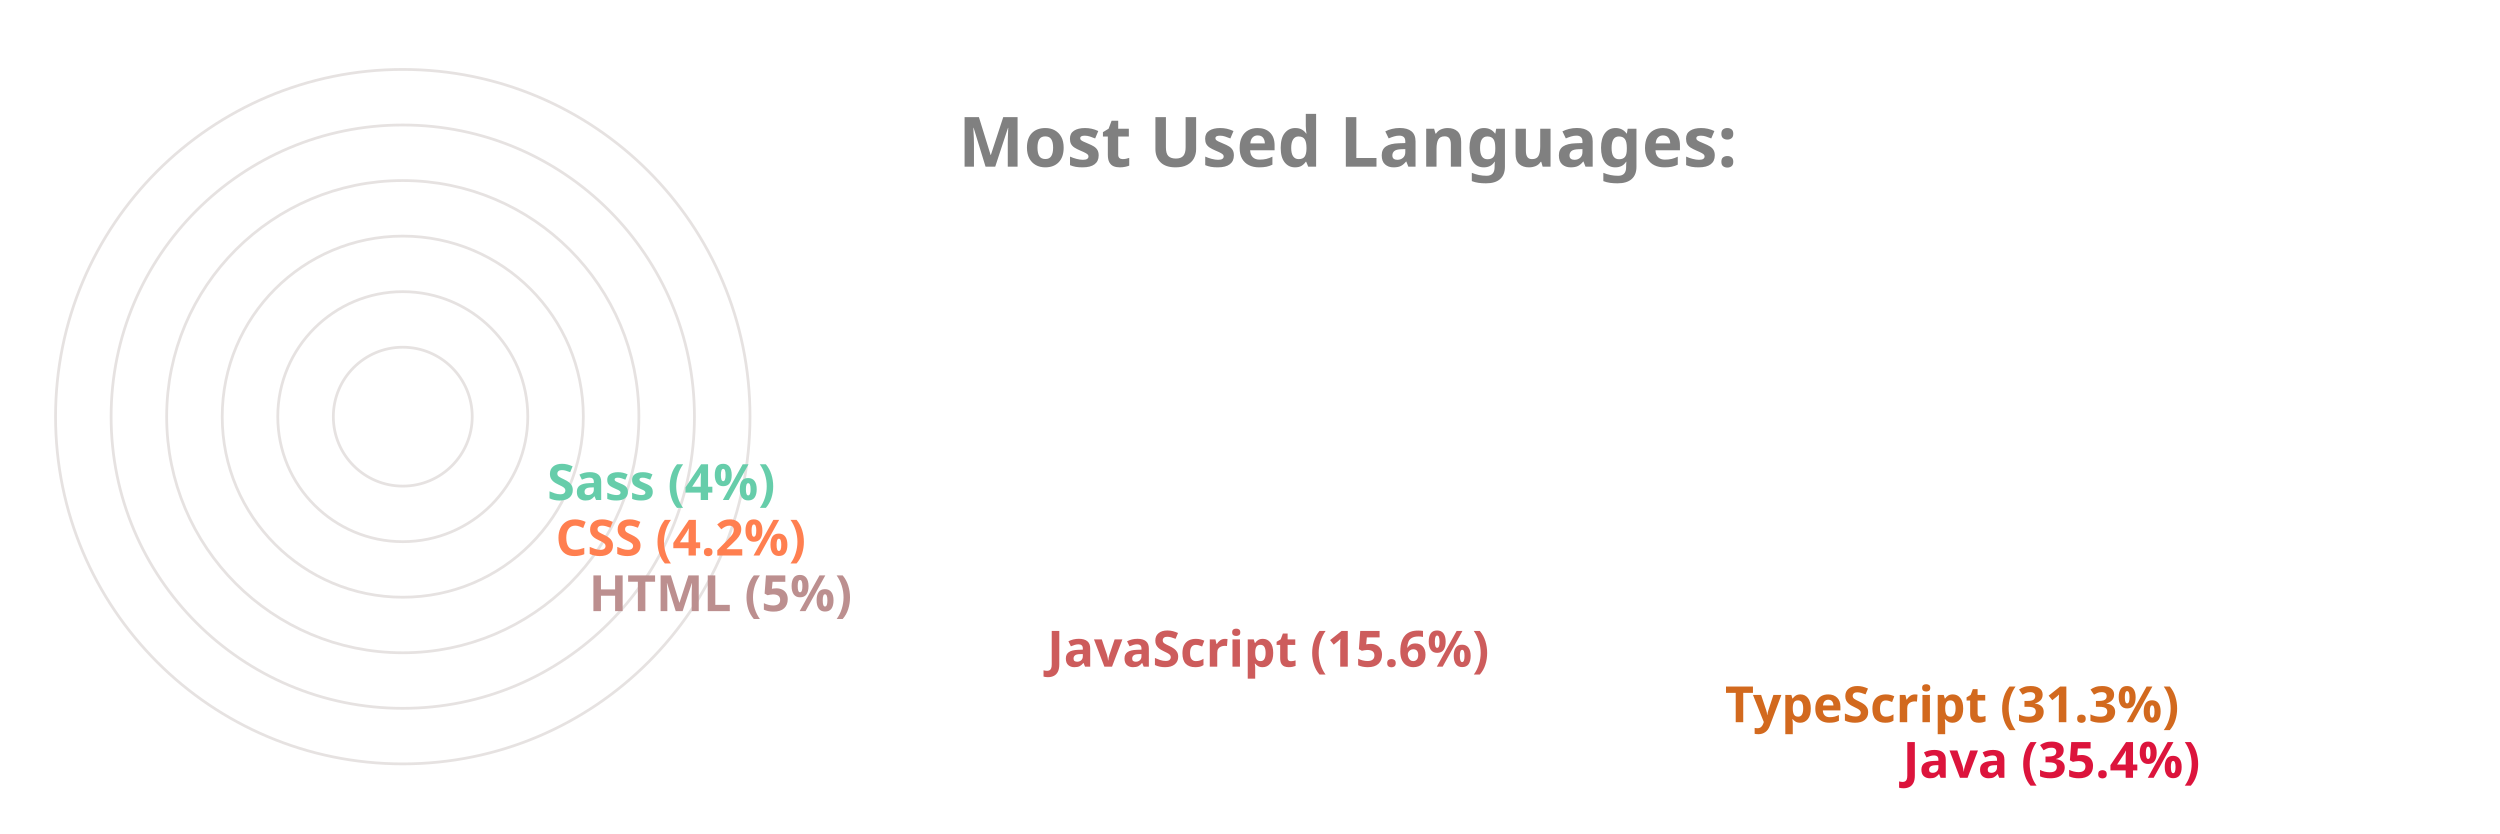
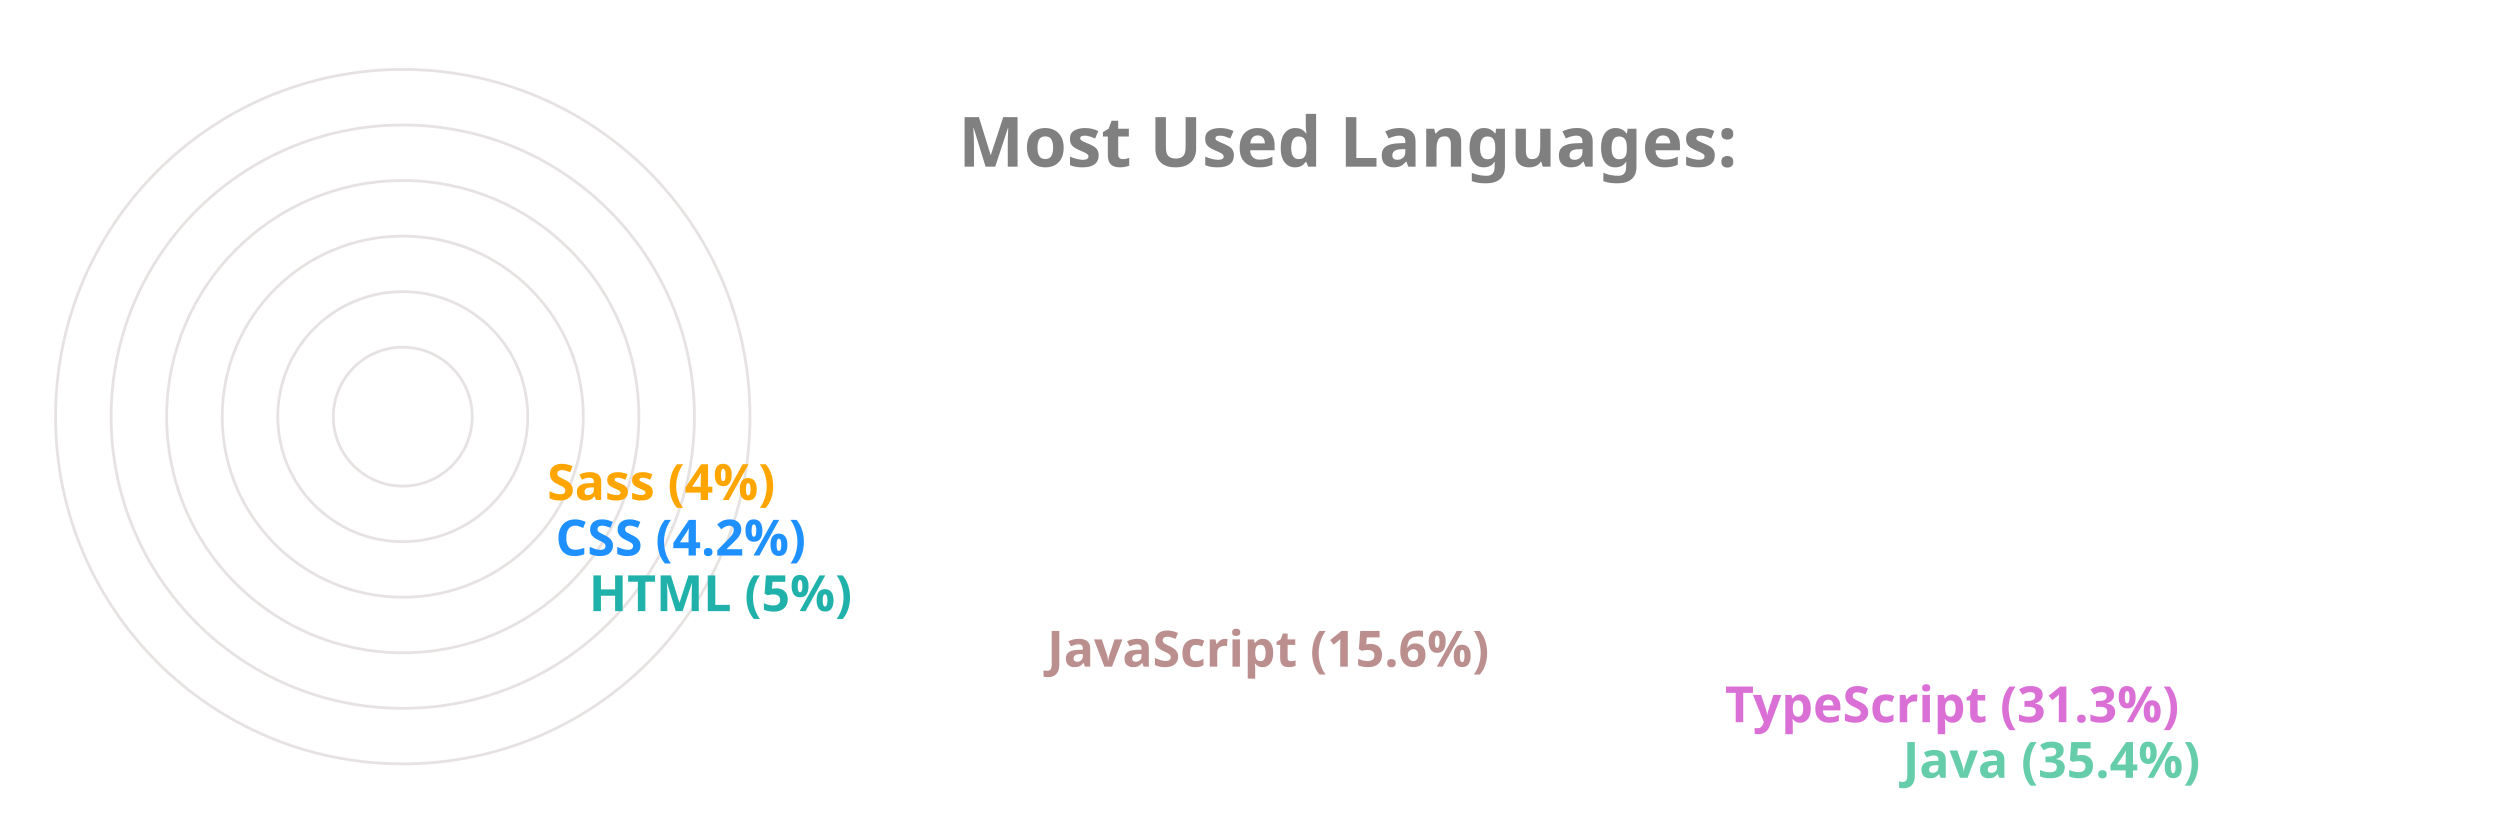
<svg xmlns="http://www.w3.org/2000/svg" viewBox="0 0 650 300" height="200px" width="600px">
  <style>
		.label {
			font: bold 25px sans-serif;
			color: #404040;
			-webkit-text-stroke: 1px white;
	  	}
		.name {
			font: bold 18px sans-serif;
			color: #404040;
	  	}

		.line {
			stroke-dasharray: 1000;
			stroke-dashoffset: 1000;
			animation: dash 3.5s ease-in-out forwards;	
			animation-iteration-count: infinite;
			animation-direction: alternate-reverse;
		}

		.path {
			stroke-dasharray: 1000;
			stroke-dashoffset: 1000;
			animation: dash 3.5s ease-in-out forwards;	
			animation-iteration-count: infinite;
			animation-direction: alternate-reverse;
		}
		  
		@keyframes dash {
			to {
				stroke-dashoffset: 0;
			}
		}

	</style>
  <g stroke="#E6E2E1" fill="none" stroke-width="1">
    <circle cx="20" cy="150" r="125" />
    <circle cx="20" cy="150" r="105" />
    <circle cx="20" cy="150" r="85" />
    <circle cx="20" cy="150" r="65" />
    <circle cx="20" cy="150" r="45" />
    <circle cx="20" cy="150" r="25" />
  </g>
  <g fill="none" stroke-width="20" class="line">
-     <line x2="550" y2="275" x1="20" y1="275" stroke="Crimson" />
-     <line x2="486" y2="255" x1="20" y1="255" stroke="Chocolate" />
-     <line x2="242" y2="235" x1="20" y1="235" stroke="IndianRed" />
-     <line x2="77" y2="215" x1="20" y1="215" stroke="RosyBrown" />
-     <line x2="65" y2="195" x1="20" y1="195" stroke="Coral" />
-     <line x2="62" y2="175" x1="20" y1="175" stroke="MediumAquaMarine" />
+     <line x2="550" y2="275" x1="20" y1="275" stroke="MediumAquaMarine" />
+     <line x2="486" y2="255" x1="20" y1="255" stroke="Orchid" />
+     <line x2="242" y2="235" x1="20" y1="235" stroke="RosyBrown" />
+     <line x2="77" y2="215" x1="20" y1="215" stroke="LightSeaGreen" />
+     <line x2="65" y2="195" x1="20" y1="195" stroke="DodgerBlue" />
+     <line x2="62" y2="175" x1="20" y1="175" stroke="Orange" />
  </g>
  <g fill="none" stroke-width="20" stroke-linecap="round" class="path">
-     <path d="M 20 275 A 125 125 45 0 1 -82 78" stroke="Crimson" />
-     <path d="M 20 255 A 105 105 45 0 1 -70 95" stroke="Chocolate" />
-     <path d="M 20 235 A 85 85 45 0 1 -61 126" stroke="IndianRed" />
-     <path d="M 20 215 A 65 65 45 0 1 -44 144" stroke="RosyBrown" />
-     <path d="M 20 195 A 45 45 45 0 1 -24 146" stroke="Coral" />
-     <path d="M 20 175 A 25 25 45 0 1 -4 148" stroke="MediumAquaMarine" />
+     <path d="M 20 275 A 125 125 45 0 1 -82 78" stroke="MediumAquaMarine" />
+     <path d="M 20 255 A 105 105 45 0 1 -70 95" stroke="Orchid" />
+     <path d="M 20 235 A 85 85 45 0 1 -61 126" stroke="RosyBrown" />
+     <path d="M 20 215 A 65 65 45 0 1 -44 144" stroke="LightSeaGreen" />
+     <path d="M 20 195 A 45 45 45 0 1 -24 146" stroke="DodgerBlue" />
+     <path d="M 20 175 A 25 25 45 0 1 -4 148" stroke="Orange" />
  </g>
  <g class="name">
-     <text x="560" y="280" fill="Crimson">Java (35.4%)</text>
-     <text x="496" y="260" fill="Chocolate">TypeScript (31.3%)</text>
-     <text x="252" y="240" fill="IndianRed">JavaScript (15.6%)</text>
-     <text x="87" y="220" fill="RosyBrown">HTML (5%)</text>
-     <text x="75" y="200" fill="Coral">CSS (4.2%)</text>
-     <text x="72" y="180" fill="MediumAquaMarine">Sass (4%)</text>
+     <text x="560" y="280" fill="MediumAquaMarine">Java (35.4%)</text>
+     <text x="496" y="260" fill="Orchid">TypeScript (31.3%)</text>
+     <text x="252" y="240" fill="RosyBrown">JavaScript (15.6%)</text>
+     <text x="87" y="220" fill="LightSeaGreen">HTML (5%)</text>
+     <text x="75" y="200" fill="DodgerBlue">CSS (4.2%)</text>
+     <text x="72" y="180" fill="Orange">Sass (4%)</text>
  </g>
  <g class="label">
    <text x="220" y="60" fill="grey">Most Used Languages:</text>
  </g>
</svg>
